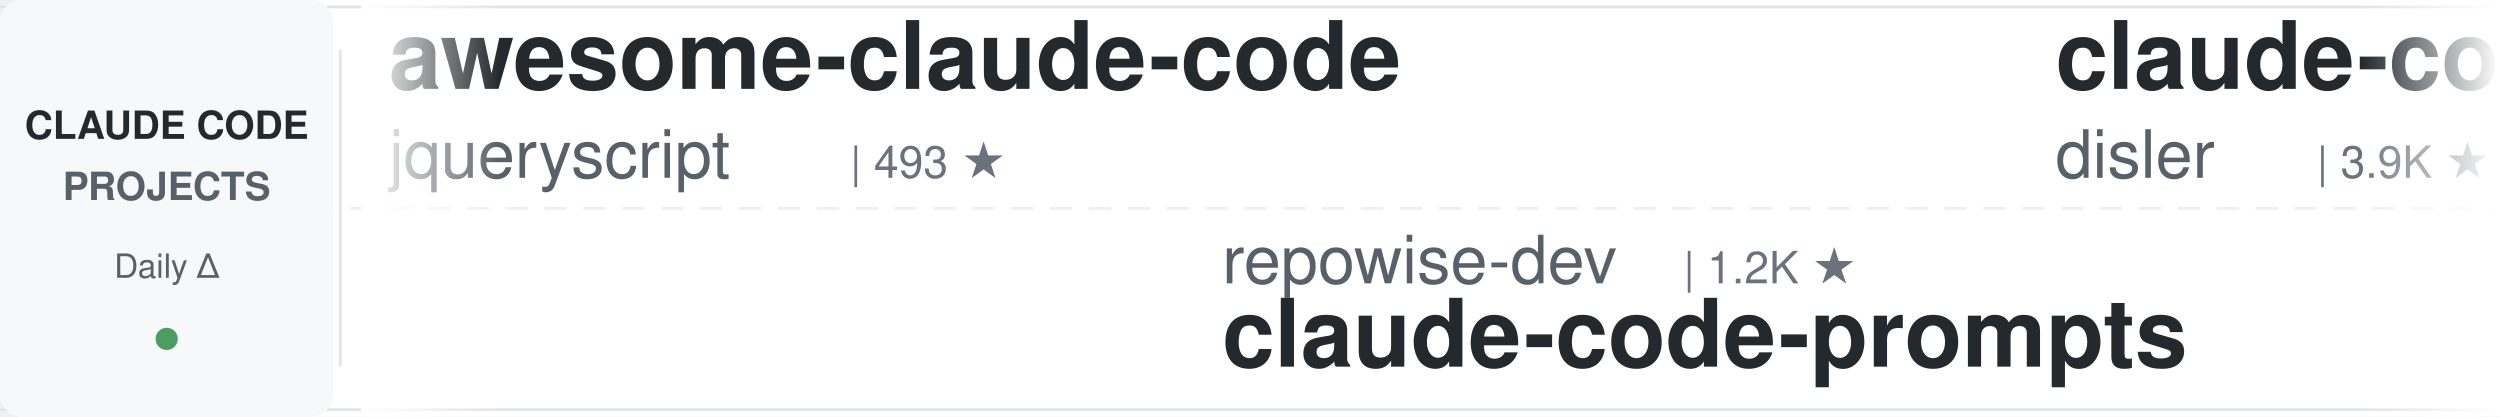
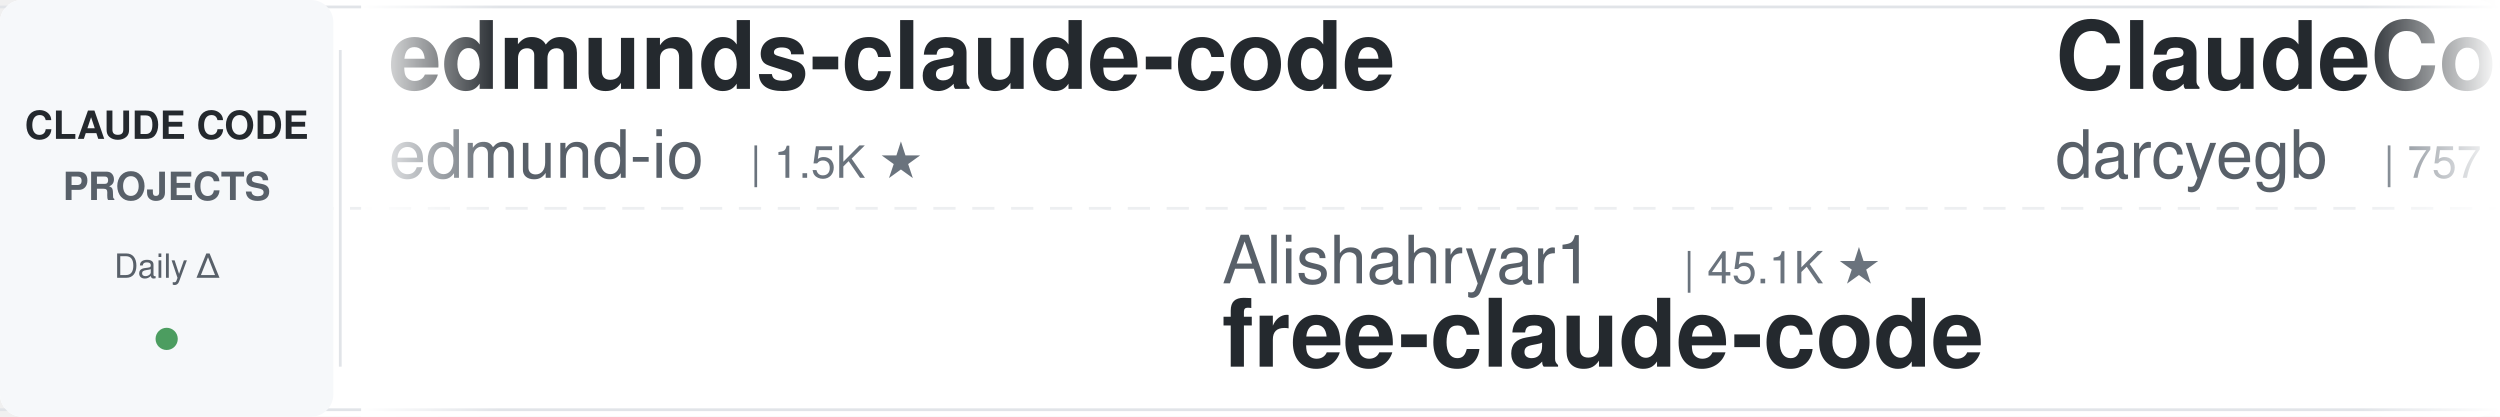
<svg xmlns="http://www.w3.org/2000/svg" width="900" height="150">
  <defs>
    <linearGradient id="leftFade" x1="0%" y1="0%" x2="100%" y2="0%">
      <stop offset="0%" style="stop-color:#ffffff;stop-opacity:1" />
      <stop offset="100%" style="stop-color:#ffffff;stop-opacity:0" />
    </linearGradient>
    <linearGradient id="rightFade" x1="0%" y1="0%" x2="100%" y2="0%">
      <stop offset="0%" style="stop-color:#ffffff;stop-opacity:0" />
      <stop offset="100%" style="stop-color:#ffffff;stop-opacity:1" />
    </linearGradient>
  </defs>
  <rect width="900" height="150" fill="#ffffff" rx="8" />
  <rect x="0" y="2" width="900" height="1" fill="#e1e4e8" />
  <rect x="0" y="147" width="900" height="1" fill="#e1e4e8" />
  <line x1="0" y1="75" x2="900" y2="75" stroke="#e1e4e8" stroke-width="1" stroke-dasharray="8 6" opacity="0.6" />
  <rect x="0" y="0" width="120" height="150" fill="#f6f8fa" rx="8" />
  <text x="60" y="50" font-family="-apple-system, BlinkMacSystemFont, 'Segoe UI', Helvetica, Arial, sans-serif" font-size="14" font-weight="600" fill="#24292e" text-anchor="middle">CLAUDE CODE</text>
  <text x="60" y="72" font-family="-apple-system, BlinkMacSystemFont, 'Segoe UI', Helvetica, Arial, sans-serif" font-size="14" font-weight="600" fill="#586069" text-anchor="middle">PROJECTS</text>
  <text x="60" y="100" font-family="-apple-system, BlinkMacSystemFont, 'Segoe UI', Helvetica, Arial, sans-serif" font-size="12" font-weight="500" fill="#586069" text-anchor="middle">Daily Δ</text>
  <circle cx="60" cy="122" r="4" fill="#22863a" opacity="0.8" />
  <rect x="122" y="18" width="1" height="114" fill="#e1e4e8" />
  <clipPath id="tickerClip">
    <rect x="130" y="0" width="770" height="150" />
  </clipPath>
  <g clip-path="url(#tickerClip)">
    <g id="tickerItems">
      <animateTransform attributeName="transform" attributeType="XML" type="translate" from="0 0" to="-3000 0" dur="54s" repeatCount="indefinite" />
      <g transform="translate(0, 0)">
-         <text x="140" y="32" font-family="-apple-system, BlinkMacSystemFont, 'Segoe UI', Helvetica, Arial, sans-serif" font-size="34" font-weight="600" fill="#24292e">awesome-claude-code</text>
-         <text x="140" y="64" font-family="-apple-system, BlinkMacSystemFont, 'Segoe UI', Helvetica, Arial, sans-serif" font-size="24" font-weight="400" fill="#586069">jqueryscript</text>
-         <text x="306" y="64" font-family="-apple-system, BlinkMacSystemFont, 'Segoe UI', Helvetica, Arial, sans-serif" font-size="16" font-weight="500" fill="#6a737d">| 493 ★</text>
+         <text x="140" y="32" font-family="-apple-system, BlinkMacSystemFont, 'Segoe UI', Helvetica, Arial, sans-serif" font-size="34" font-weight="600" fill="#24292e">edmunds-claude-code</text>
+         <text x="140" y="64" font-family="-apple-system, BlinkMacSystemFont, 'Segoe UI', Helvetica, Arial, sans-serif" font-size="24" font-weight="400" fill="#586069">edmund-io</text>
+         <text x="270" y="64" font-family="-apple-system, BlinkMacSystemFont, 'Segoe UI', Helvetica, Arial, sans-serif" font-size="16" font-weight="500" fill="#6a737d">| 1.5K ★</text>
      </g>
      <g transform="translate(300, 0)">
-         <text x="140" y="102" font-family="-apple-system, BlinkMacSystemFont, 'Segoe UI', Helvetica, Arial, sans-serif" font-size="24" font-weight="400" fill="#586069">repowise-dev</text>
-         <text x="306" y="102" font-family="-apple-system, BlinkMacSystemFont, 'Segoe UI', Helvetica, Arial, sans-serif" font-size="16" font-weight="500" fill="#6a737d">| 1.2K ★</text>
-         <text x="140" y="132" font-family="-apple-system, BlinkMacSystemFont, 'Segoe UI', Helvetica, Arial, sans-serif" font-size="34" font-weight="600" fill="#24292e">claude-code-prompts</text>
+         <text x="140" y="102" font-family="-apple-system, BlinkMacSystemFont, 'Segoe UI', Helvetica, Arial, sans-serif" font-size="24" font-weight="400" fill="#586069">Alishahryar1</text>
+         <text x="306" y="102" font-family="-apple-system, BlinkMacSystemFont, 'Segoe UI', Helvetica, Arial, sans-serif" font-size="16" font-weight="500" fill="#6a737d">| 45.1K ★</text>
+         <text x="140" y="132" font-family="-apple-system, BlinkMacSystemFont, 'Segoe UI', Helvetica, Arial, sans-serif" font-size="34" font-weight="600" fill="#24292e">free-claude-code</text>
      </g>
      <g transform="translate(600, 0)">
+         <text x="140" y="32" font-family="-apple-system, BlinkMacSystemFont, 'Segoe UI', Helvetica, Arial, sans-serif" font-size="34" font-weight="600" fill="#24292e">ClaudeCodeAgents</text>
+         <text x="140" y="64" font-family="-apple-system, BlinkMacSystemFont, 'Segoe UI', Helvetica, Arial, sans-serif" font-size="24" font-weight="400" fill="#586069">darcyegb</text>
+         <text x="258" y="64" font-family="-apple-system, BlinkMacSystemFont, 'Segoe UI', Helvetica, Arial, sans-serif" font-size="16" font-weight="500" fill="#6a737d">| 757 ★</text>
+       </g>
+       <g transform="translate(900, 0)">
+         <text x="140" y="102" font-family="-apple-system, BlinkMacSystemFont, 'Segoe UI', Helvetica, Arial, sans-serif" font-size="24" font-weight="400" fill="#586069">fuergaosi233</text>
+         <text x="306" y="102" font-family="-apple-system, BlinkMacSystemFont, 'Segoe UI', Helvetica, Arial, sans-serif" font-size="16" font-weight="500" fill="#6a737d">| 2.8K ★</text>
+         <text x="140" y="132" font-family="-apple-system, BlinkMacSystemFont, 'Segoe UI', Helvetica, Arial, sans-serif" font-size="34" font-weight="600" fill="#24292e">claude-code-proxy</text>
+       </g>
+       <g transform="translate(1200, 0)">
        <text x="140" y="32" font-family="-apple-system, BlinkMacSystemFont, 'Segoe UI', Helvetica, Arial, sans-serif" font-size="34" font-weight="600" fill="#24292e">claude-code-hooks-master...</text>
        <text x="140" y="64" font-family="-apple-system, BlinkMacSystemFont, 'Segoe UI', Helvetica, Arial, sans-serif" font-size="24" font-weight="400" fill="#586069">disler</text>
        <text x="234" y="64" font-family="-apple-system, BlinkMacSystemFont, 'Segoe UI', Helvetica, Arial, sans-serif" font-size="16" font-weight="500" fill="#6a737d">| 3.9K ★</text>
      </g>
-       <g transform="translate(900, 0)">
-         <text x="140" y="102" font-family="-apple-system, BlinkMacSystemFont, 'Segoe UI', Helvetica, Arial, sans-serif" font-size="24" font-weight="400" fill="#586069">shareAI-lab</text>
-         <text x="294" y="102" font-family="-apple-system, BlinkMacSystemFont, 'Segoe UI', Helvetica, Arial, sans-serif" font-size="16" font-weight="500" fill="#6a737d">| 73.7K ★</text>
-         <text x="140" y="132" font-family="-apple-system, BlinkMacSystemFont, 'Segoe UI', Helvetica, Arial, sans-serif" font-size="34" font-weight="600" fill="#24292e">learn-claude-code</text>
-       </g>
-       <g transform="translate(1200, 0)">
-         <text x="140" y="32" font-family="-apple-system, BlinkMacSystemFont, 'Segoe UI', Helvetica, Arial, sans-serif" font-size="34" font-weight="600" fill="#24292e">claude-code-video-toolki...</text>
-         <text x="140" y="64" font-family="-apple-system, BlinkMacSystemFont, 'Segoe UI', Helvetica, Arial, sans-serif" font-size="24" font-weight="400" fill="#586069">digitalsamba</text>
-         <text x="306" y="64" font-family="-apple-system, BlinkMacSystemFont, 'Segoe UI', Helvetica, Arial, sans-serif" font-size="16" font-weight="500" fill="#6a737d">| 1.9K ★</text>
-       </g>
      <g transform="translate(1500, 0)">
-         <text x="140" y="102" font-family="-apple-system, BlinkMacSystemFont, 'Segoe UI', Helvetica, Arial, sans-serif" font-size="24" font-weight="400" fill="#586069">andrew-kramer-inno</text>
-         <text x="378" y="102" font-family="-apple-system, BlinkMacSystemFont, 'Segoe UI', Helvetica, Arial, sans-serif" font-size="16" font-weight="500" fill="#6a737d">| 593 ★</text>
-         <text x="140" y="132" font-family="-apple-system, BlinkMacSystemFont, 'Segoe UI', Helvetica, Arial, sans-serif" font-size="34" font-weight="600" fill="#24292e">claude-code-source-build</text>
+         <text x="140" y="102" font-family="-apple-system, BlinkMacSystemFont, 'Segoe UI', Helvetica, Arial, sans-serif" font-size="24" font-weight="400" fill="#586069">wanshuiyin</text>
+         <text x="282" y="102" font-family="-apple-system, BlinkMacSystemFont, 'Segoe UI', Helvetica, Arial, sans-serif" font-size="16" font-weight="500" fill="#6a737d">| 14.4K ★</text>
+         <text x="140" y="132" font-family="-apple-system, BlinkMacSystemFont, 'Segoe UI', Helvetica, Arial, sans-serif" font-size="34" font-weight="600" fill="#24292e">Auto-claude-code-researc...</text>
      </g>
      <g transform="translate(1800, 0)">
-         <text x="140" y="32" font-family="-apple-system, BlinkMacSystemFont, 'Segoe UI', Helvetica, Arial, sans-serif" font-size="34" font-weight="600" fill="#24292e">Claude-Code-Source-Study</text>
-         <text x="140" y="64" font-family="-apple-system, BlinkMacSystemFont, 'Segoe UI', Helvetica, Arial, sans-serif" font-size="24" font-weight="400" fill="#586069">luyao618</text>
-         <text x="258" y="64" font-family="-apple-system, BlinkMacSystemFont, 'Segoe UI', Helvetica, Arial, sans-serif" font-size="16" font-weight="500" fill="#6a737d">| 1.7K ★</text>
+         <text x="140" y="32" font-family="-apple-system, BlinkMacSystemFont, 'Segoe UI', Helvetica, Arial, sans-serif" font-size="34" font-weight="600" fill="#24292e">claude-code-my-workflow</text>
+         <text x="140" y="64" font-family="-apple-system, BlinkMacSystemFont, 'Segoe UI', Helvetica, Arial, sans-serif" font-size="24" font-weight="400" fill="#586069">pedrohcgs</text>
+         <text x="270" y="64" font-family="-apple-system, BlinkMacSystemFont, 'Segoe UI', Helvetica, Arial, sans-serif" font-size="16" font-weight="500" fill="#6a737d">| 1.5K ★</text>
      </g>
      <g transform="translate(2100, 0)">
-         <text x="140" y="102" font-family="-apple-system, BlinkMacSystemFont, 'Segoe UI', Helvetica, Arial, sans-serif" font-size="24" font-weight="400" fill="#586069">anthropics</text>
-         <text x="282" y="102" font-family="-apple-system, BlinkMacSystemFont, 'Segoe UI', Helvetica, Arial, sans-serif" font-size="16" font-weight="500" fill="#6a737d">| 167.2K ★</text>
-         <text x="140" y="132" font-family="-apple-system, BlinkMacSystemFont, 'Segoe UI', Helvetica, Arial, sans-serif" font-size="34" font-weight="600" fill="#24292e">skills</text>
-       </g>
-       <g transform="translate(2400, 0)">
-         <text x="140" y="32" font-family="-apple-system, BlinkMacSystemFont, 'Segoe UI', Helvetica, Arial, sans-serif" font-size="34" font-weight="600" fill="#24292e">claude-code-ultimate-gui...</text>
-         <text x="140" y="64" font-family="-apple-system, BlinkMacSystemFont, 'Segoe UI', Helvetica, Arial, sans-serif" font-size="24" font-weight="400" fill="#586069">FlorianBruniaux</text>
-         <text x="342" y="64" font-family="-apple-system, BlinkMacSystemFont, 'Segoe UI', Helvetica, Arial, sans-serif" font-size="16" font-weight="500" fill="#6a737d">| 5.7K ★</text>
-       </g>
-       <g transform="translate(2700, 0)">
        <text x="140" y="102" font-family="-apple-system, BlinkMacSystemFont, 'Segoe UI', Helvetica, Arial, sans-serif" font-size="24" font-weight="400" fill="#586069">Maciek-roboblog</text>
        <text x="342" y="102" font-family="-apple-system, BlinkMacSystemFont, 'Segoe UI', Helvetica, Arial, sans-serif" font-size="16" font-weight="500" fill="#6a737d">| 8.6K ★</text>
        <text x="140" y="132" font-family="-apple-system, BlinkMacSystemFont, 'Segoe UI', Helvetica, Arial, sans-serif" font-size="34" font-weight="600" fill="#24292e">Claude-Code-Usage-Monito...</text>
      </g>
+       <g transform="translate(2400, 0)">
+         <text x="140" y="32" font-family="-apple-system, BlinkMacSystemFont, 'Segoe UI', Helvetica, Arial, sans-serif" font-size="34" font-weight="600" fill="#24292e">claude-code-plugins-plus...</text>
+         <text x="140" y="64" font-family="-apple-system, BlinkMacSystemFont, 'Segoe UI', Helvetica, Arial, sans-serif" font-size="24" font-weight="400" fill="#586069">jeremylongshore</text>
+         <text x="342" y="64" font-family="-apple-system, BlinkMacSystemFont, 'Segoe UI', Helvetica, Arial, sans-serif" font-size="16" font-weight="500" fill="#6a737d">| 2.6K ★</text>
+       </g>
+       <g transform="translate(2700, 0)">
+         <text x="140" y="102" font-family="-apple-system, BlinkMacSystemFont, 'Segoe UI', Helvetica, Arial, sans-serif" font-size="24" font-weight="400" fill="#586069">anthropics</text>
+         <text x="282" y="102" font-family="-apple-system, BlinkMacSystemFont, 'Segoe UI', Helvetica, Arial, sans-serif" font-size="16" font-weight="500" fill="#6a737d">| 8.6K ★</text>
+         <text x="140" y="132" font-family="-apple-system, BlinkMacSystemFont, 'Segoe UI', Helvetica, Arial, sans-serif" font-size="34" font-weight="600" fill="#24292e">claude-code-action</text>
+       </g>
      <g transform="translate(3000, 0)">
-         <text x="140" y="32" font-family="-apple-system, BlinkMacSystemFont, 'Segoe UI', Helvetica, Arial, sans-serif" font-size="34" font-weight="600" fill="#24292e">awesome-claude-code</text>
-         <text x="140" y="64" font-family="-apple-system, BlinkMacSystemFont, 'Segoe UI', Helvetica, Arial, sans-serif" font-size="24" font-weight="400" fill="#586069">jqueryscript</text>
-         <text x="306" y="64" font-family="-apple-system, BlinkMacSystemFont, 'Segoe UI', Helvetica, Arial, sans-serif" font-size="16" font-weight="500" fill="#6a737d">| 493 ★</text>
+         <text x="140" y="32" font-family="-apple-system, BlinkMacSystemFont, 'Segoe UI', Helvetica, Arial, sans-serif" font-size="34" font-weight="600" fill="#24292e">edmunds-claude-code</text>
+         <text x="140" y="64" font-family="-apple-system, BlinkMacSystemFont, 'Segoe UI', Helvetica, Arial, sans-serif" font-size="24" font-weight="400" fill="#586069">edmund-io</text>
+         <text x="270" y="64" font-family="-apple-system, BlinkMacSystemFont, 'Segoe UI', Helvetica, Arial, sans-serif" font-size="16" font-weight="500" fill="#6a737d">| 1.5K ★</text>
      </g>
      <g transform="translate(3300, 0)">
-         <text x="140" y="102" font-family="-apple-system, BlinkMacSystemFont, 'Segoe UI', Helvetica, Arial, sans-serif" font-size="24" font-weight="400" fill="#586069">repowise-dev</text>
-         <text x="306" y="102" font-family="-apple-system, BlinkMacSystemFont, 'Segoe UI', Helvetica, Arial, sans-serif" font-size="16" font-weight="500" fill="#6a737d">| 1.2K ★</text>
-         <text x="140" y="132" font-family="-apple-system, BlinkMacSystemFont, 'Segoe UI', Helvetica, Arial, sans-serif" font-size="34" font-weight="600" fill="#24292e">claude-code-prompts</text>
+         <text x="140" y="102" font-family="-apple-system, BlinkMacSystemFont, 'Segoe UI', Helvetica, Arial, sans-serif" font-size="24" font-weight="400" fill="#586069">Alishahryar1</text>
+         <text x="306" y="102" font-family="-apple-system, BlinkMacSystemFont, 'Segoe UI', Helvetica, Arial, sans-serif" font-size="16" font-weight="500" fill="#6a737d">| 45.1K ★</text>
+         <text x="140" y="132" font-family="-apple-system, BlinkMacSystemFont, 'Segoe UI', Helvetica, Arial, sans-serif" font-size="34" font-weight="600" fill="#24292e">free-claude-code</text>
      </g>
      <g transform="translate(3600, 0)">
-         <text x="140" y="32" font-family="-apple-system, BlinkMacSystemFont, 'Segoe UI', Helvetica, Arial, sans-serif" font-size="34" font-weight="600" fill="#24292e">claude-code-hooks-master...</text>
-         <text x="140" y="64" font-family="-apple-system, BlinkMacSystemFont, 'Segoe UI', Helvetica, Arial, sans-serif" font-size="24" font-weight="400" fill="#586069">disler</text>
-         <text x="234" y="64" font-family="-apple-system, BlinkMacSystemFont, 'Segoe UI', Helvetica, Arial, sans-serif" font-size="16" font-weight="500" fill="#6a737d">| 3.9K ★</text>
+         <text x="140" y="32" font-family="-apple-system, BlinkMacSystemFont, 'Segoe UI', Helvetica, Arial, sans-serif" font-size="34" font-weight="600" fill="#24292e">ClaudeCodeAgents</text>
+         <text x="140" y="64" font-family="-apple-system, BlinkMacSystemFont, 'Segoe UI', Helvetica, Arial, sans-serif" font-size="24" font-weight="400" fill="#586069">darcyegb</text>
+         <text x="258" y="64" font-family="-apple-system, BlinkMacSystemFont, 'Segoe UI', Helvetica, Arial, sans-serif" font-size="16" font-weight="500" fill="#6a737d">| 757 ★</text>
      </g>
      <g transform="translate(3900, 0)">
-         <text x="140" y="102" font-family="-apple-system, BlinkMacSystemFont, 'Segoe UI', Helvetica, Arial, sans-serif" font-size="24" font-weight="400" fill="#586069">shareAI-lab</text>
-         <text x="294" y="102" font-family="-apple-system, BlinkMacSystemFont, 'Segoe UI', Helvetica, Arial, sans-serif" font-size="16" font-weight="500" fill="#6a737d">| 73.7K ★</text>
-         <text x="140" y="132" font-family="-apple-system, BlinkMacSystemFont, 'Segoe UI', Helvetica, Arial, sans-serif" font-size="34" font-weight="600" fill="#24292e">learn-claude-code</text>
+         <text x="140" y="102" font-family="-apple-system, BlinkMacSystemFont, 'Segoe UI', Helvetica, Arial, sans-serif" font-size="24" font-weight="400" fill="#586069">fuergaosi233</text>
+         <text x="306" y="102" font-family="-apple-system, BlinkMacSystemFont, 'Segoe UI', Helvetica, Arial, sans-serif" font-size="16" font-weight="500" fill="#6a737d">| 2.8K ★</text>
+         <text x="140" y="132" font-family="-apple-system, BlinkMacSystemFont, 'Segoe UI', Helvetica, Arial, sans-serif" font-size="34" font-weight="600" fill="#24292e">claude-code-proxy</text>
      </g>
    </g>
  </g>
  <rect x="130" y="0" width="50" height="150" fill="url(#leftFade)" />
  <rect x="850" y="0" width="50" height="150" fill="url(#rightFade)" />
</svg>
